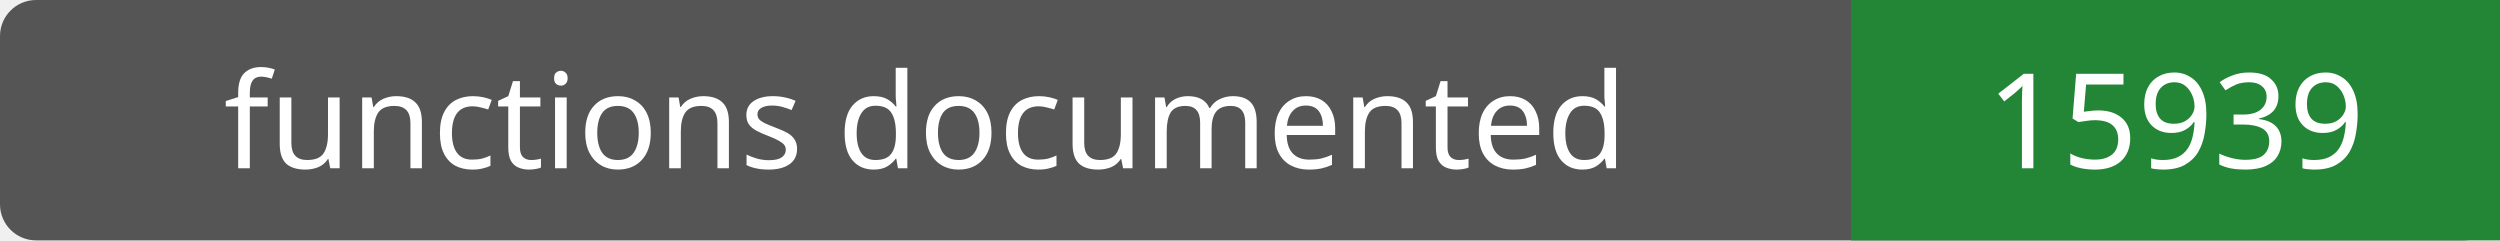
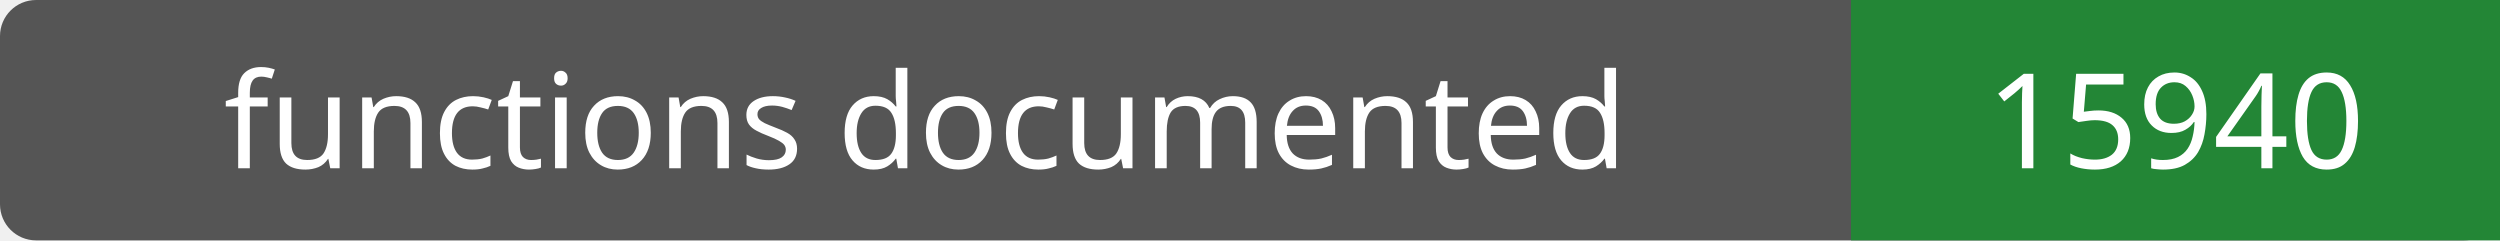
- <svg xmlns="http://www.w3.org/2000/svg" width="208" height="20" role="img" aria-label="functions documented: 15939">
+ <svg xmlns="http://www.w3.org/2000/svg" width="208" height="20" role="img" aria-label="functions documented: 15940">
  <rect width="208" height="20" rx="3" fill="#555" />
  <path fill="#238636" d="M154 0h54v20H154z" />
  <g fill="#fff" text-anchor="middle" font-family="Verdana,sans-serif" font-size="11">
    <text x="77.0" y="14">functions documented</text>
-     <text x="181.0" y="14">15939</text>
+     <text x="181.0" y="14">15940</text>
  </g>
</svg>
